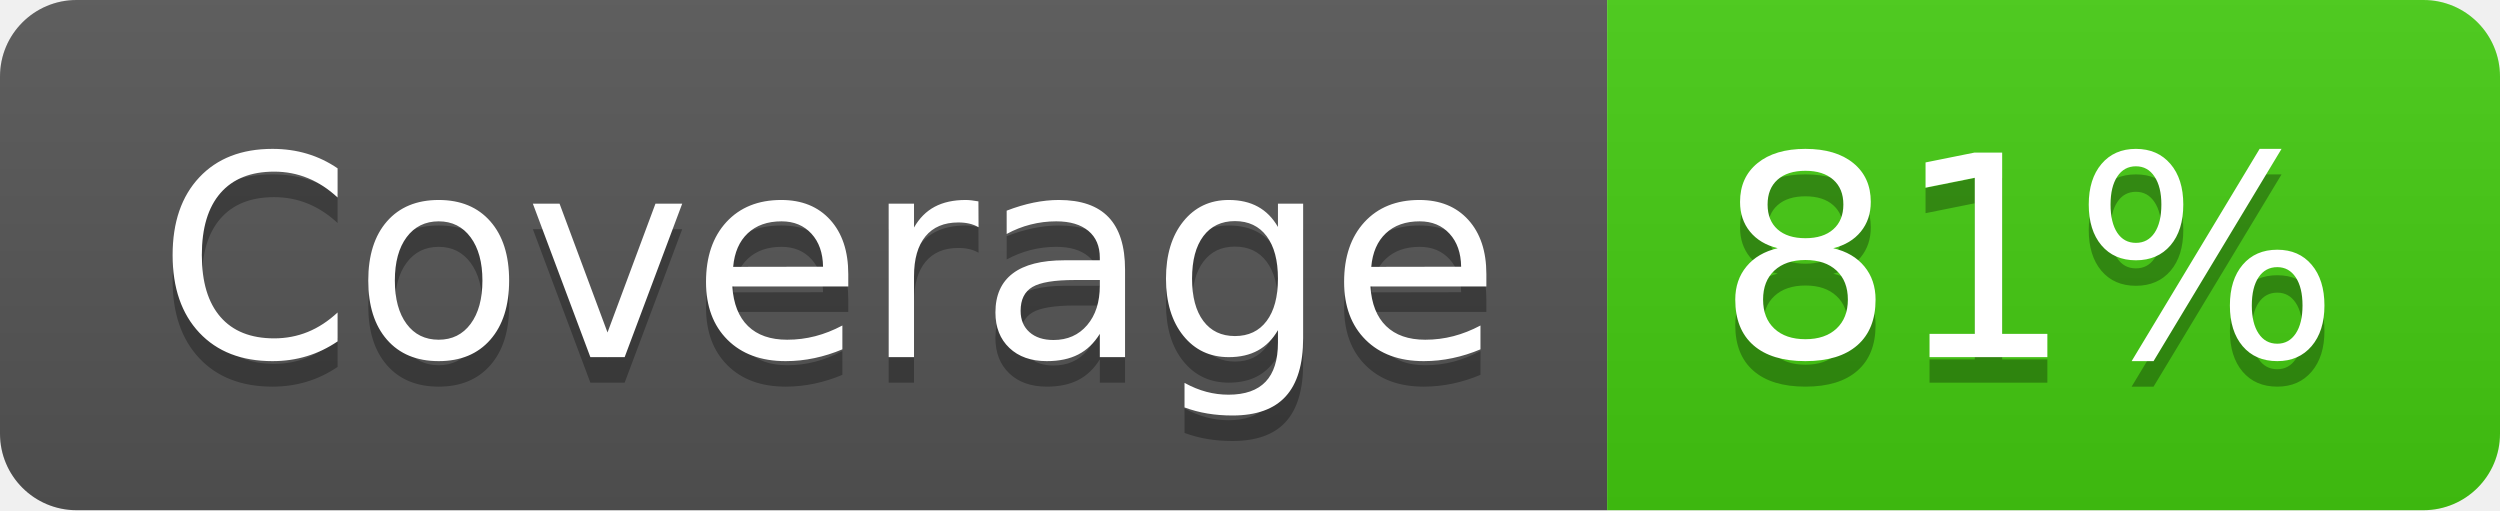
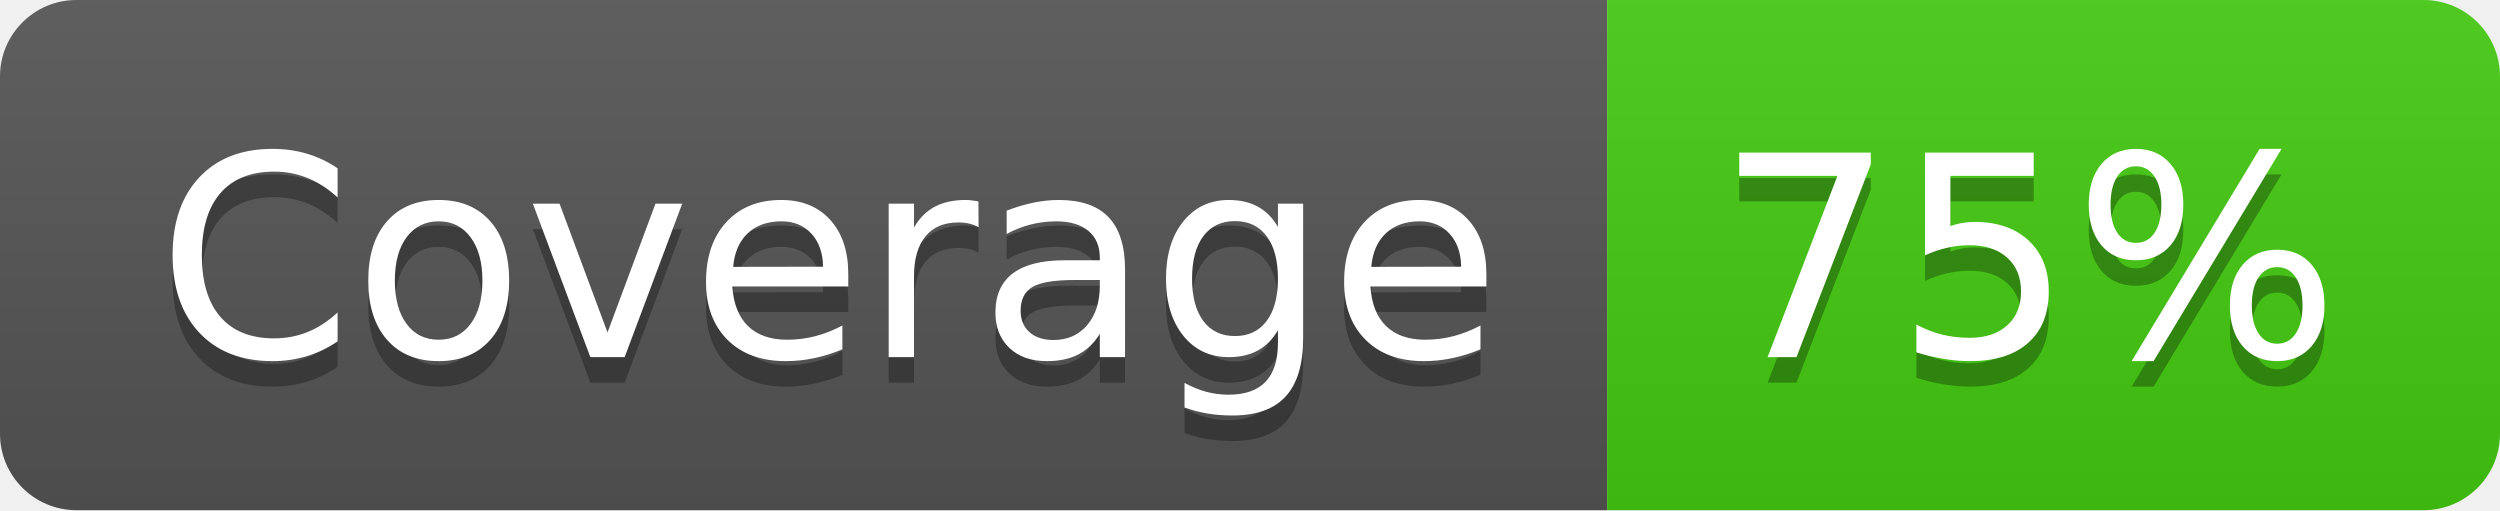
- <svg xmlns="http://www.w3.org/2000/svg" width="98" height="20" role="img" aria-label="Coverage: 81%">
+ <svg xmlns="http://www.w3.org/2000/svg" width="98" height="20" role="img" aria-label="Coverage: 75%">
  <linearGradient id="s" x2="0" y2="100%">
    <stop offset="0" stop-color="#bbb" stop-opacity=".1" />
    <stop offset="1" stop-opacity=".1" />
  </linearGradient>
  <clipPath id="r">
    <rect width="98" height="20" rx="3" fill="#fff" />
  </clipPath>
  <g clip-path="url(#r)">
    <rect width="63" height="20" fill="#555" />
    <rect x="63" width="35" height="20" fill="#4c1" />
    <rect width="98" height="20" fill="url(#s)" />
  </g>
  <g fill="#fff" text-anchor="middle" font-family="Verdana,Geneva,DejaVu Sans,sans-serif" text-rendering="geometricPrecision" font-size="110">
    <text aria-hidden="true" x="325" y="150" fill="#010101" fill-opacity=".3" transform="scale(.1)" textLength="530">Coverage</text>
    <text x="325" y="140" transform="scale(.1)" fill="#fff" textLength="530">Coverage</text>
-     <text aria-hidden="true" x="795" y="150" fill="#010101" fill-opacity=".3" transform="scale(.1)" textLength="250">81%</text>
-     <text x="795" y="140" transform="scale(.1)" fill="#fff" textLength="250">81%</text>
+     <text aria-hidden="true" x="795" y="150" fill="#010101" fill-opacity=".3" transform="scale(.1)" textLength="250">75%</text>
+     <text x="795" y="140" transform="scale(.1)" fill="#fff" textLength="250">75%</text>
  </g>
</svg>
